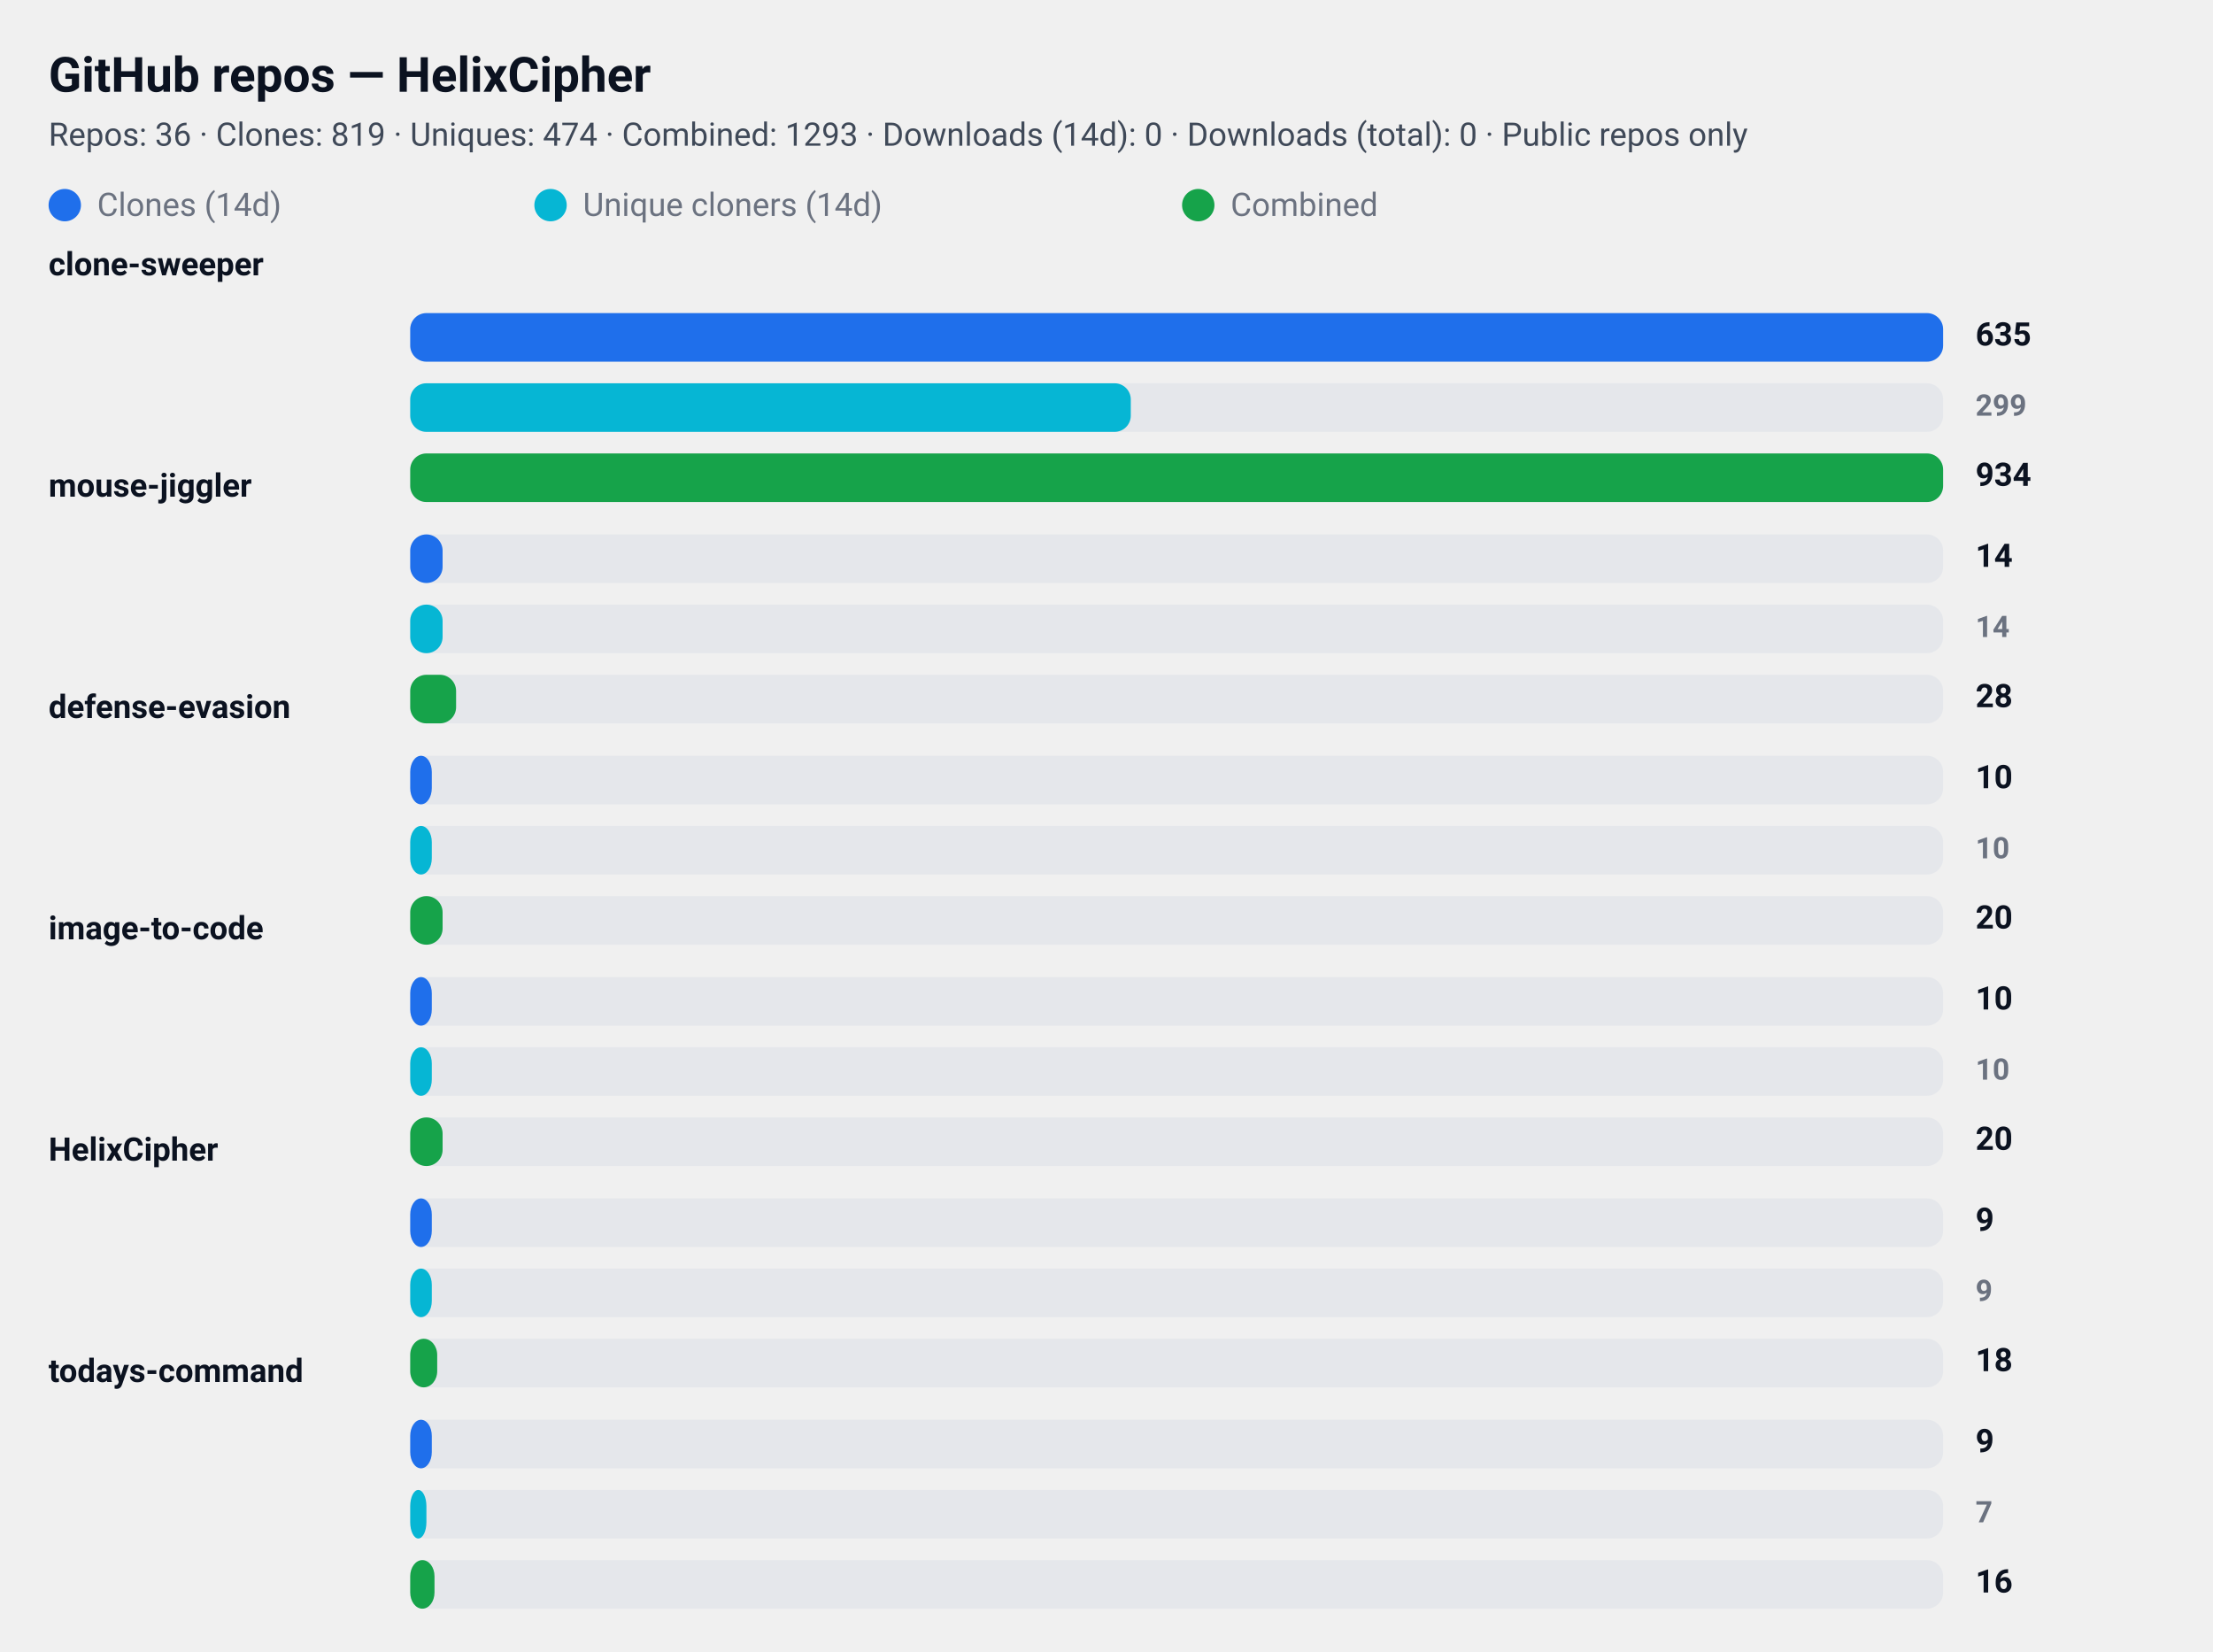
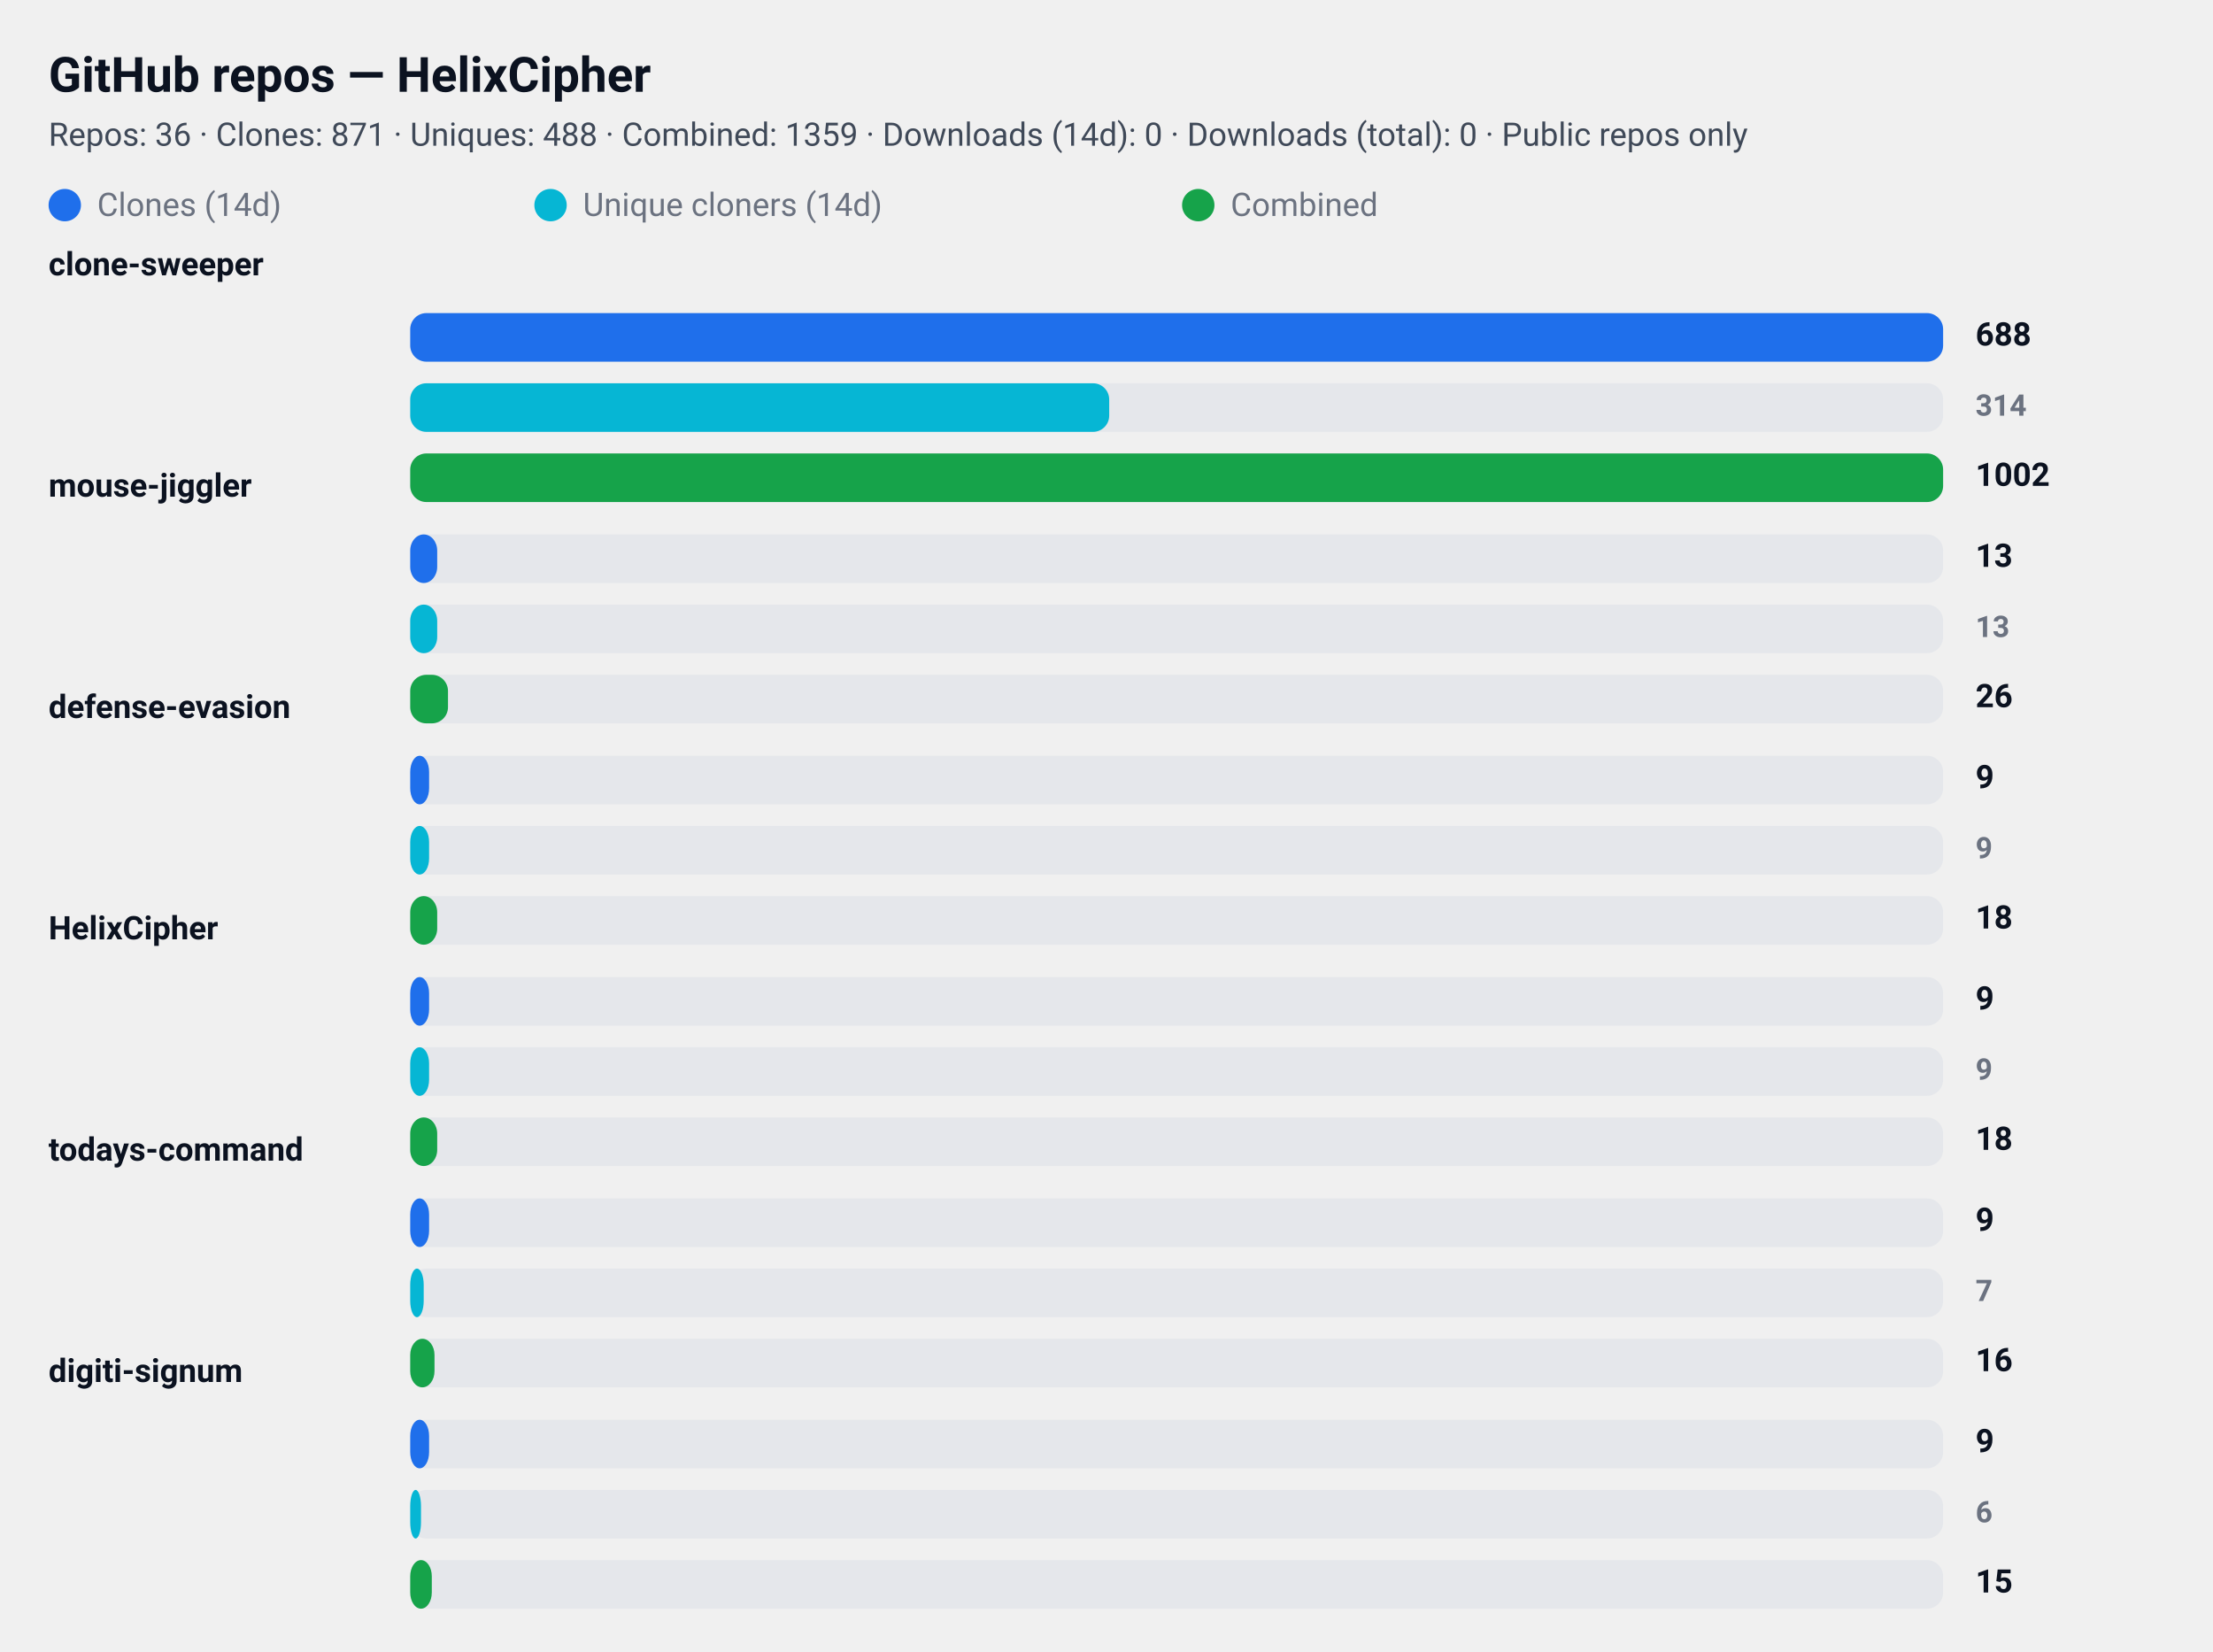
<svg xmlns="http://www.w3.org/2000/svg" width="820" height="612" viewBox="0 0 820 612" role="img" aria-label="GitHub repository clone statistics">
  <style>
  .card  { font-family: "Segoe UI", Roboto, "Helvetica Neue", Arial, sans-serif; }
  .title { font-weight: 700; font-size: 18px; fill: #0b1220; }
  .meta  { font-weight: 400; font-size: 12px; fill: #374151; opacity: 0.95; }
  .label { font-weight: 600; font-size: 12px; fill: #0b1220; }
  .count { font-weight: 700; font-size: 12px; fill: #0b1220; text-anchor: start; }
  .count-small { font-weight: 600; font-size: 11px; fill:#6b7280; text-anchor: start; }
  .muted { font-size:12px; fill:#6b7280; }

  .bar-clone { fill: #1f6feb; rx:6; }
  .bar-uniq  { fill: #06b6d4; rx:6; }
  .bar-comb  { fill: #16a34a; rx:6; }

  .bar-bg { fill: #e5e7eb; rx:6; }
  @media (prefers-color-scheme: dark) {
    .title, .meta, .label, .count, .count-small, .muted { fill: #ffffff; }
    .meta, .count-small { opacity: 0.9; }
  }
</style>
  <rect x="0" y="0" width="820" height="612" rx="12" fill="transparent" />
  <text x="18" y="34" class="title card">GitHub repos — HelixCipher</text>
-   <text x="18" y="54" class="meta card">Repos: 36 · Clones: 819 · Uniques: 474 · Combined: 1293 · Downloads (14d): 0 · Downloads (total): 0 · Public repos only</text>
+   <text x="18" y="54" class="meta card">Repos: 36 · Clones: 871 · Uniques: 488 · Combined: 1359 · Downloads (14d): 0 · Downloads (total): 0 · Public repos only</text>
  <g id="legend">
    <rect x="18" y="70" width="12" height="12" class="bar-clone" />
    <text x="36" y="80" class="muted card">Clones (14d)</text>
    <rect x="198" y="70" width="12" height="12" class="bar-uniq" />
    <text x="216" y="80" class="muted card">Unique cloners (14d)</text>
    <rect x="438" y="70" width="12" height="12" class="bar-comb" />
    <text x="456" y="80" class="muted card">Combined</text>
  </g>
  <text x="18" y="102" class="label card">clone-sweeper</text>
  <rect x="152" y="116" width="568" height="18" class="bar-bg" />
  <rect x="152" y="116" width="568" height="18" class="bar-clone" />
-   <text x="732" y="128" class="count card">635</text>
+   <text x="732" y="128" class="count card">688</text>
  <rect x="152" y="142" width="568" height="18" class="bar-bg" />
-   <rect x="152" y="142" width="267" height="18" class="bar-uniq" />
-   <text x="732" y="154" class="count-small card">299</text>
+   <rect x="152" y="142" width="259" height="18" class="bar-uniq" />
+   <text x="732" y="154" class="count-small card">314</text>
  <rect x="152" y="168" width="568" height="18" class="bar-bg" />
  <rect x="152" y="168" width="568" height="18" class="bar-comb" />
-   <text x="732" y="180" class="count card">934</text>
+   <text x="732" y="180" class="count card">1002</text>
  <text x="18" y="184" class="label card">mouse-jiggler</text>
  <rect x="152" y="198" width="568" height="18" class="bar-bg" />
-   <rect x="152" y="198" width="12" height="18" class="bar-clone" />
-   <text x="732" y="210" class="count card">14</text>
+   <rect x="152" y="198" width="10" height="18" class="bar-clone" />
+   <text x="732" y="210" class="count card">13</text>
  <rect x="152" y="224" width="568" height="18" class="bar-bg" />
-   <rect x="152" y="224" width="12" height="18" class="bar-uniq" />
-   <text x="732" y="236" class="count-small card">14</text>
+   <rect x="152" y="224" width="10" height="18" class="bar-uniq" />
+   <text x="732" y="236" class="count-small card">13</text>
  <rect x="152" y="250" width="568" height="18" class="bar-bg" />
-   <rect x="152" y="250" width="17" height="18" class="bar-comb" />
-   <text x="732" y="262" class="count card">28</text>
+   <rect x="152" y="250" width="14" height="18" class="bar-comb" />
+   <text x="732" y="262" class="count card">26</text>
  <text x="18" y="266" class="label card">defense-evasion</text>
  <rect x="152" y="280" width="568" height="18" class="bar-bg" />
-   <rect x="152" y="280" width="8" height="18" class="bar-clone" />
-   <text x="732" y="292" class="count card">10</text>
+   <rect x="152" y="280" width="7" height="18" class="bar-clone" />
+   <text x="732" y="292" class="count card">9</text>
  <rect x="152" y="306" width="568" height="18" class="bar-bg" />
-   <rect x="152" y="306" width="8" height="18" class="bar-uniq" />
-   <text x="732" y="318" class="count-small card">10</text>
+   <rect x="152" y="306" width="7" height="18" class="bar-uniq" />
+   <text x="732" y="318" class="count-small card">9</text>
  <rect x="152" y="332" width="568" height="18" class="bar-bg" />
-   <rect x="152" y="332" width="12" height="18" class="bar-comb" />
-   <text x="732" y="344" class="count card">20</text>
-   <text x="18" y="348" class="label card">image-to-code</text>
+   <rect x="152" y="332" width="10" height="18" class="bar-comb" />
+   <text x="732" y="344" class="count card">18</text>
+   <text x="18" y="348" class="label card">HelixCipher</text>
  <rect x="152" y="362" width="568" height="18" class="bar-bg" />
-   <rect x="152" y="362" width="8" height="18" class="bar-clone" />
-   <text x="732" y="374" class="count card">10</text>
+   <rect x="152" y="362" width="7" height="18" class="bar-clone" />
+   <text x="732" y="374" class="count card">9</text>
  <rect x="152" y="388" width="568" height="18" class="bar-bg" />
-   <rect x="152" y="388" width="8" height="18" class="bar-uniq" />
-   <text x="732" y="400" class="count-small card">10</text>
+   <rect x="152" y="388" width="7" height="18" class="bar-uniq" />
+   <text x="732" y="400" class="count-small card">9</text>
  <rect x="152" y="414" width="568" height="18" class="bar-bg" />
-   <rect x="152" y="414" width="12" height="18" class="bar-comb" />
-   <text x="732" y="426" class="count card">20</text>
-   <text x="18" y="430" class="label card">HelixCipher</text>
+   <rect x="152" y="414" width="10" height="18" class="bar-comb" />
+   <text x="732" y="426" class="count card">18</text>
+   <text x="18" y="430" class="label card">todays-command</text>
  <rect x="152" y="444" width="568" height="18" class="bar-bg" />
-   <rect x="152" y="444" width="8" height="18" class="bar-clone" />
+   <rect x="152" y="444" width="7" height="18" class="bar-clone" />
  <text x="732" y="456" class="count card">9</text>
  <rect x="152" y="470" width="568" height="18" class="bar-bg" />
-   <rect x="152" y="470" width="8" height="18" class="bar-uniq" />
-   <text x="732" y="482" class="count-small card">9</text>
+   <rect x="152" y="470" width="5" height="18" class="bar-uniq" />
+   <text x="732" y="482" class="count-small card">7</text>
  <rect x="152" y="496" width="568" height="18" class="bar-bg" />
-   <rect x="152" y="496" width="10" height="18" class="bar-comb" />
-   <text x="732" y="508" class="count card">18</text>
-   <text x="18" y="512" class="label card">todays-command</text>
+   <rect x="152" y="496" width="9" height="18" class="bar-comb" />
+   <text x="732" y="508" class="count card">16</text>
+   <text x="18" y="512" class="label card">digiti-signum</text>
  <rect x="152" y="526" width="568" height="18" class="bar-bg" />
-   <rect x="152" y="526" width="8" height="18" class="bar-clone" />
+   <rect x="152" y="526" width="7" height="18" class="bar-clone" />
  <text x="732" y="538" class="count card">9</text>
  <rect x="152" y="552" width="568" height="18" class="bar-bg" />
-   <rect x="152" y="552" width="6" height="18" class="bar-uniq" />
-   <text x="732" y="564" class="count-small card">7</text>
+   <rect x="152" y="552" width="4" height="18" class="bar-uniq" />
+   <text x="732" y="564" class="count-small card">6</text>
  <rect x="152" y="578" width="568" height="18" class="bar-bg" />
-   <rect x="152" y="578" width="9" height="18" class="bar-comb" />
-   <text x="732" y="590" class="count card">16</text>
+   <rect x="152" y="578" width="8" height="18" class="bar-comb" />
+   <text x="732" y="590" class="count card">15</text>
</svg>
